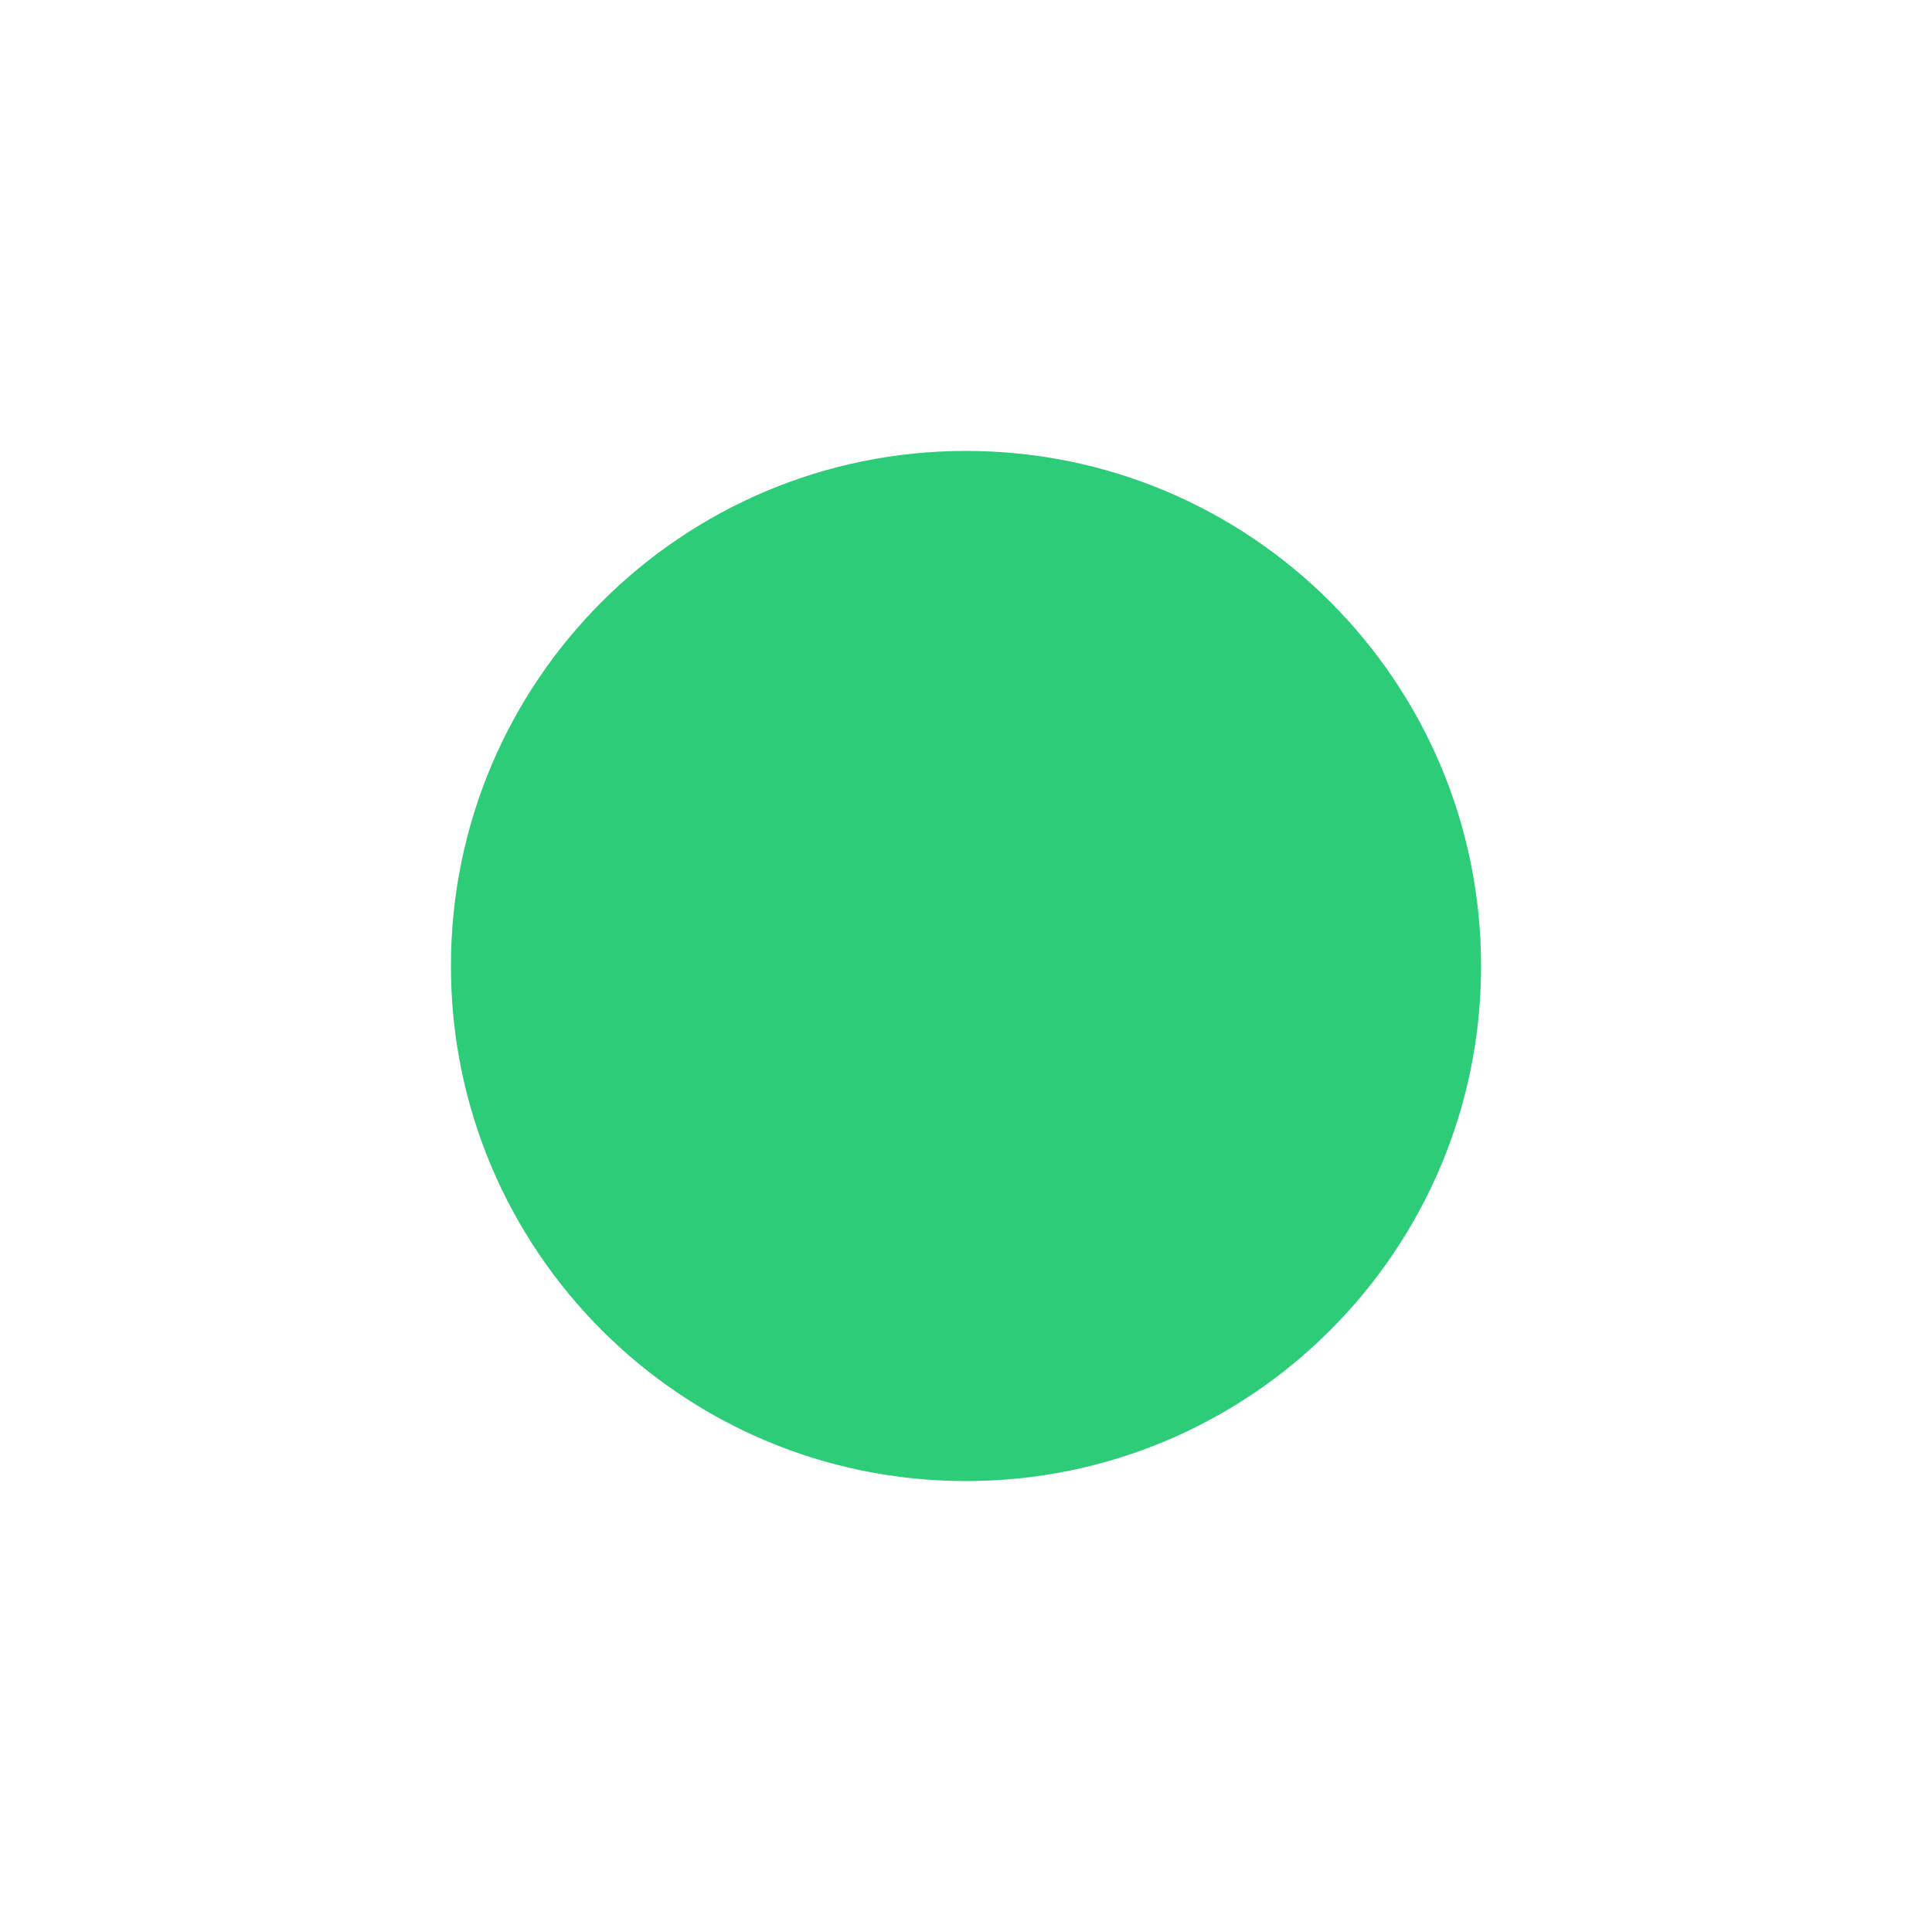
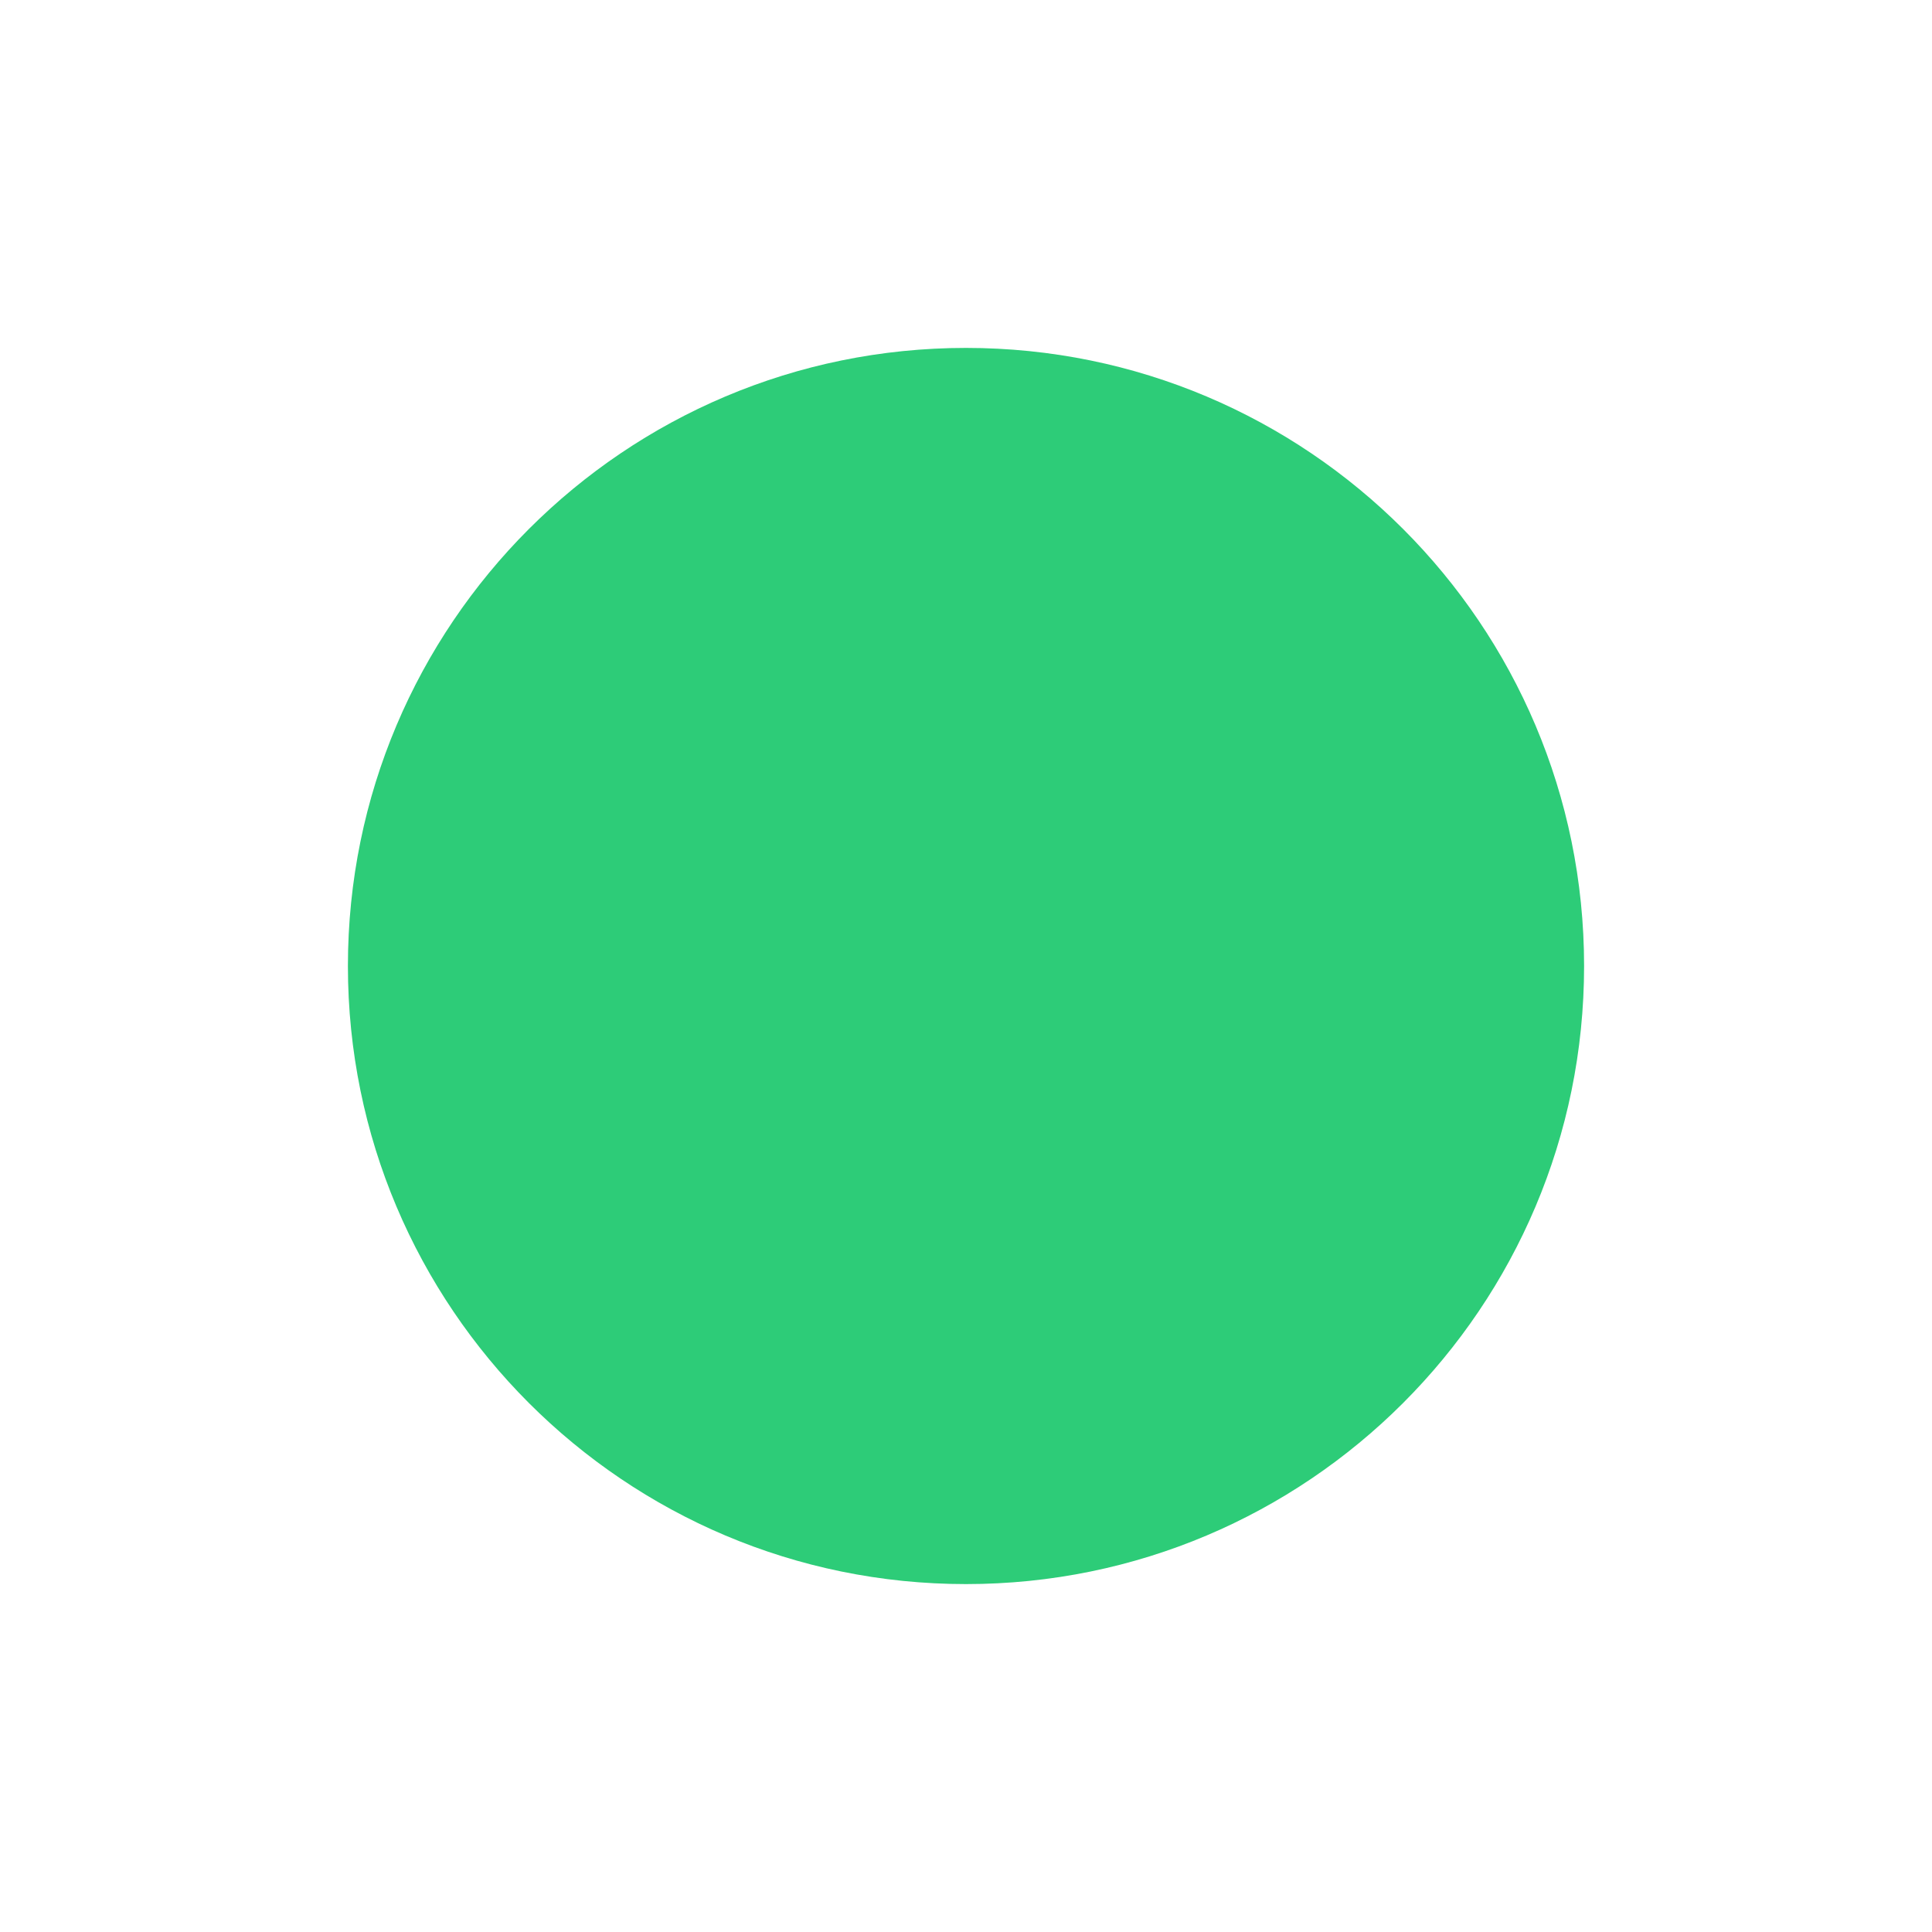
<svg xmlns="http://www.w3.org/2000/svg" viewBox="0 0 1024 1024">
-   <circle cx="512" cy="512" r="273" fill="#2dcc78" />
+   <g transform="translate(512 512) scale(1.2) translate(-512 -512)">
+     <circle cx="512" cy="512" r="273" fill="#2dcc78" />
+   </g>
</svg>
